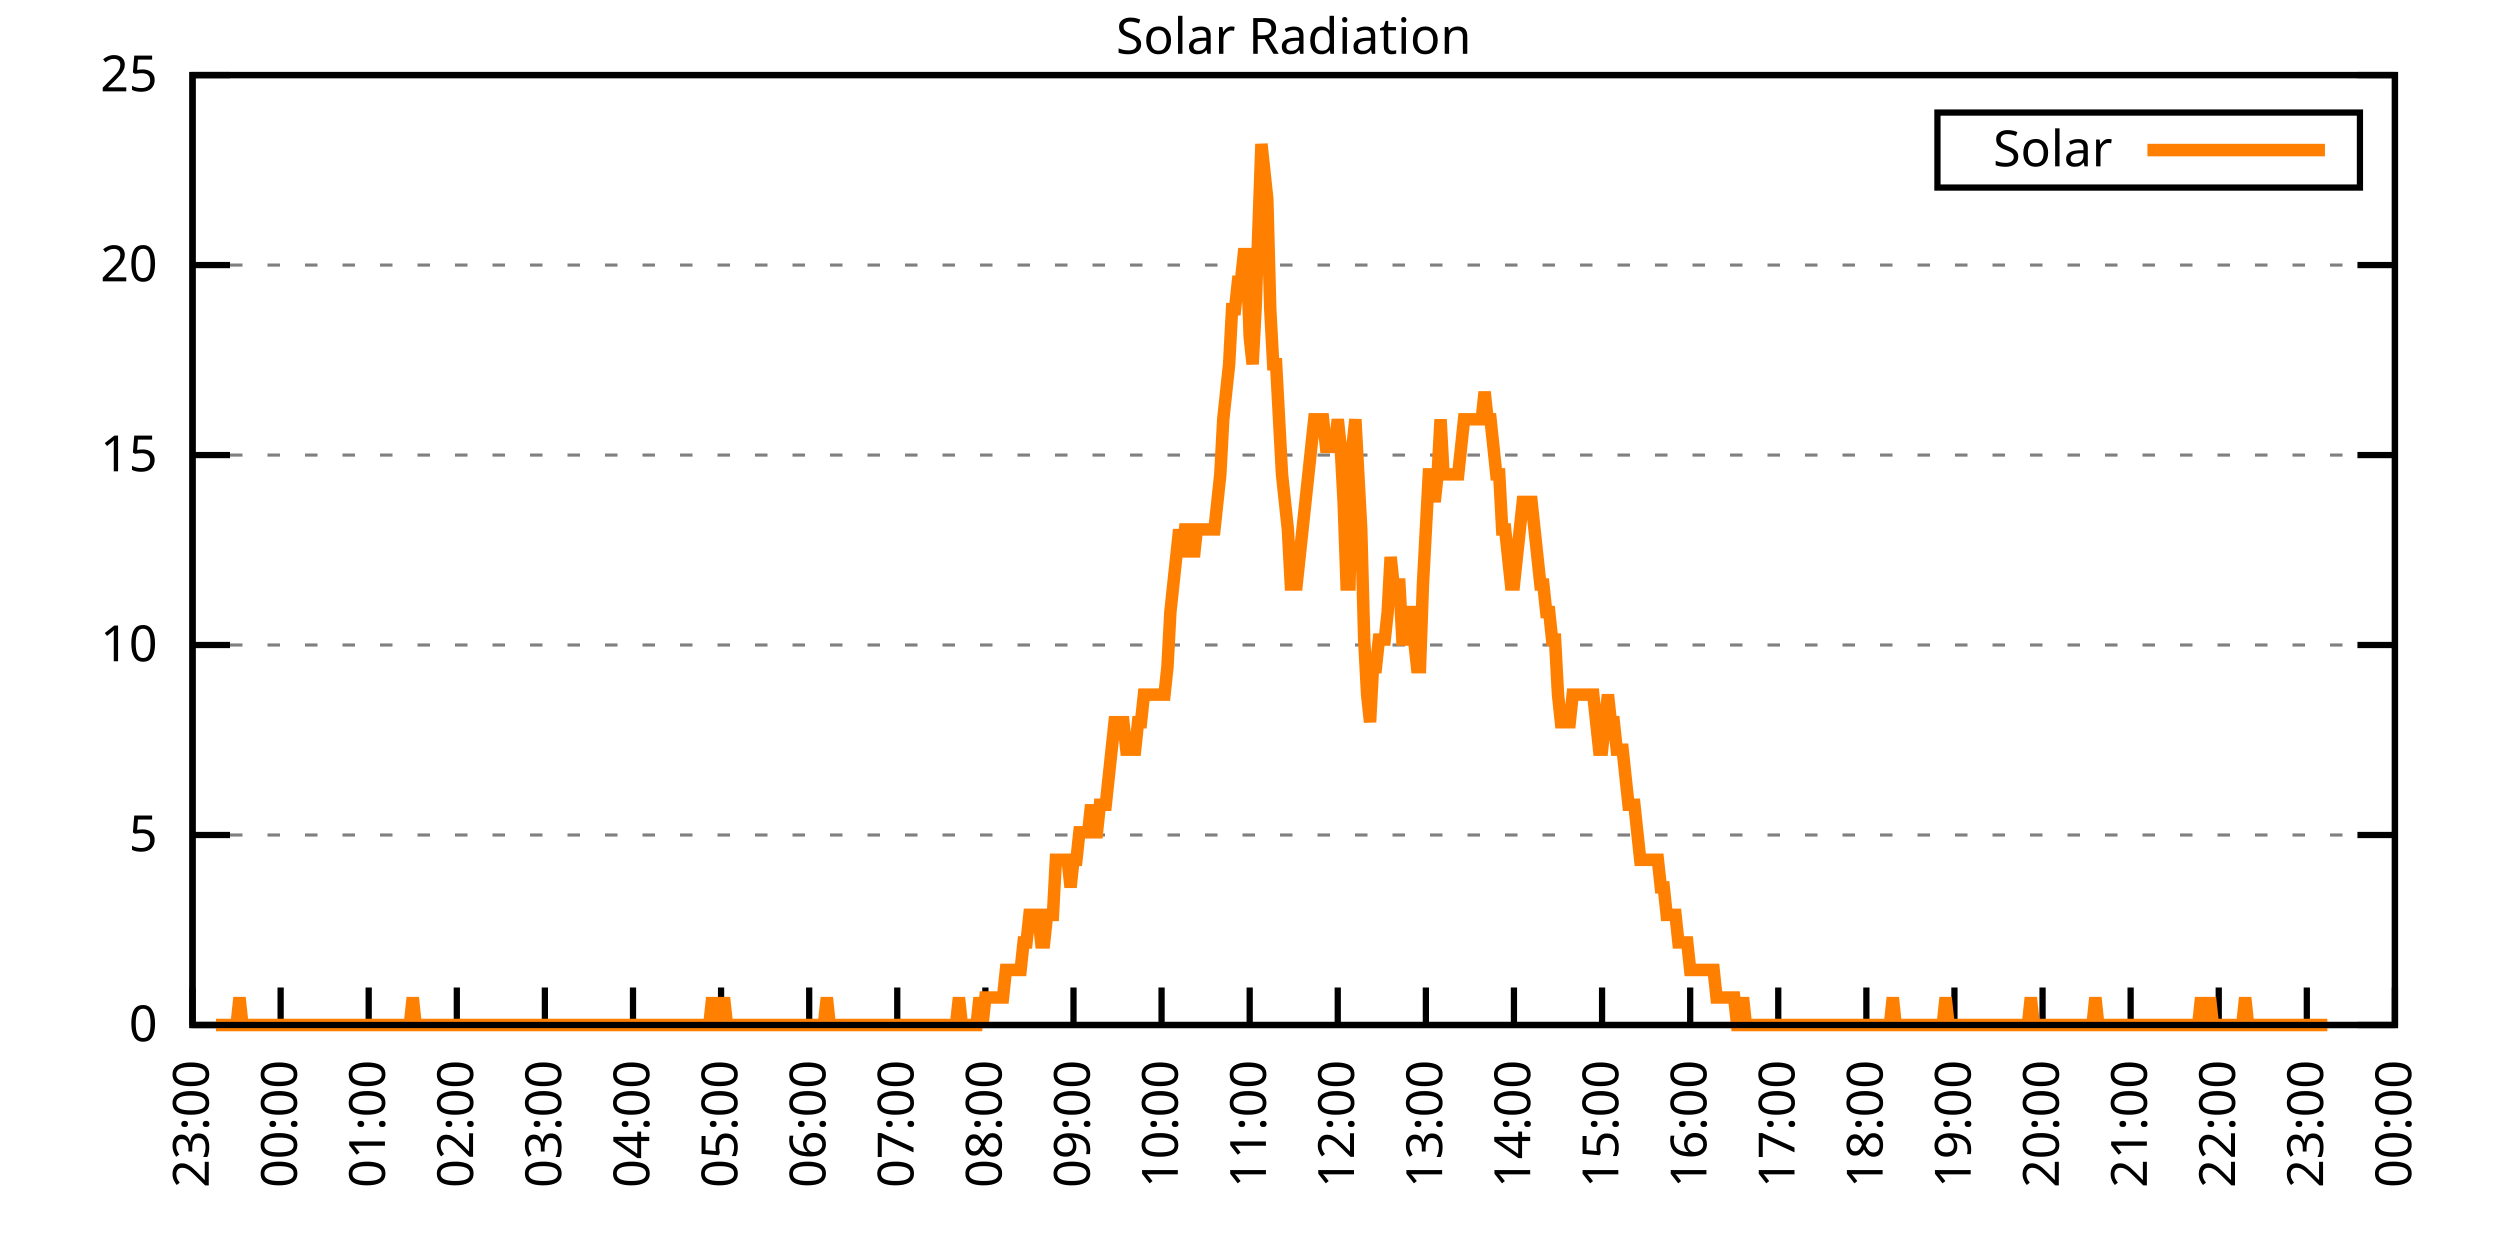
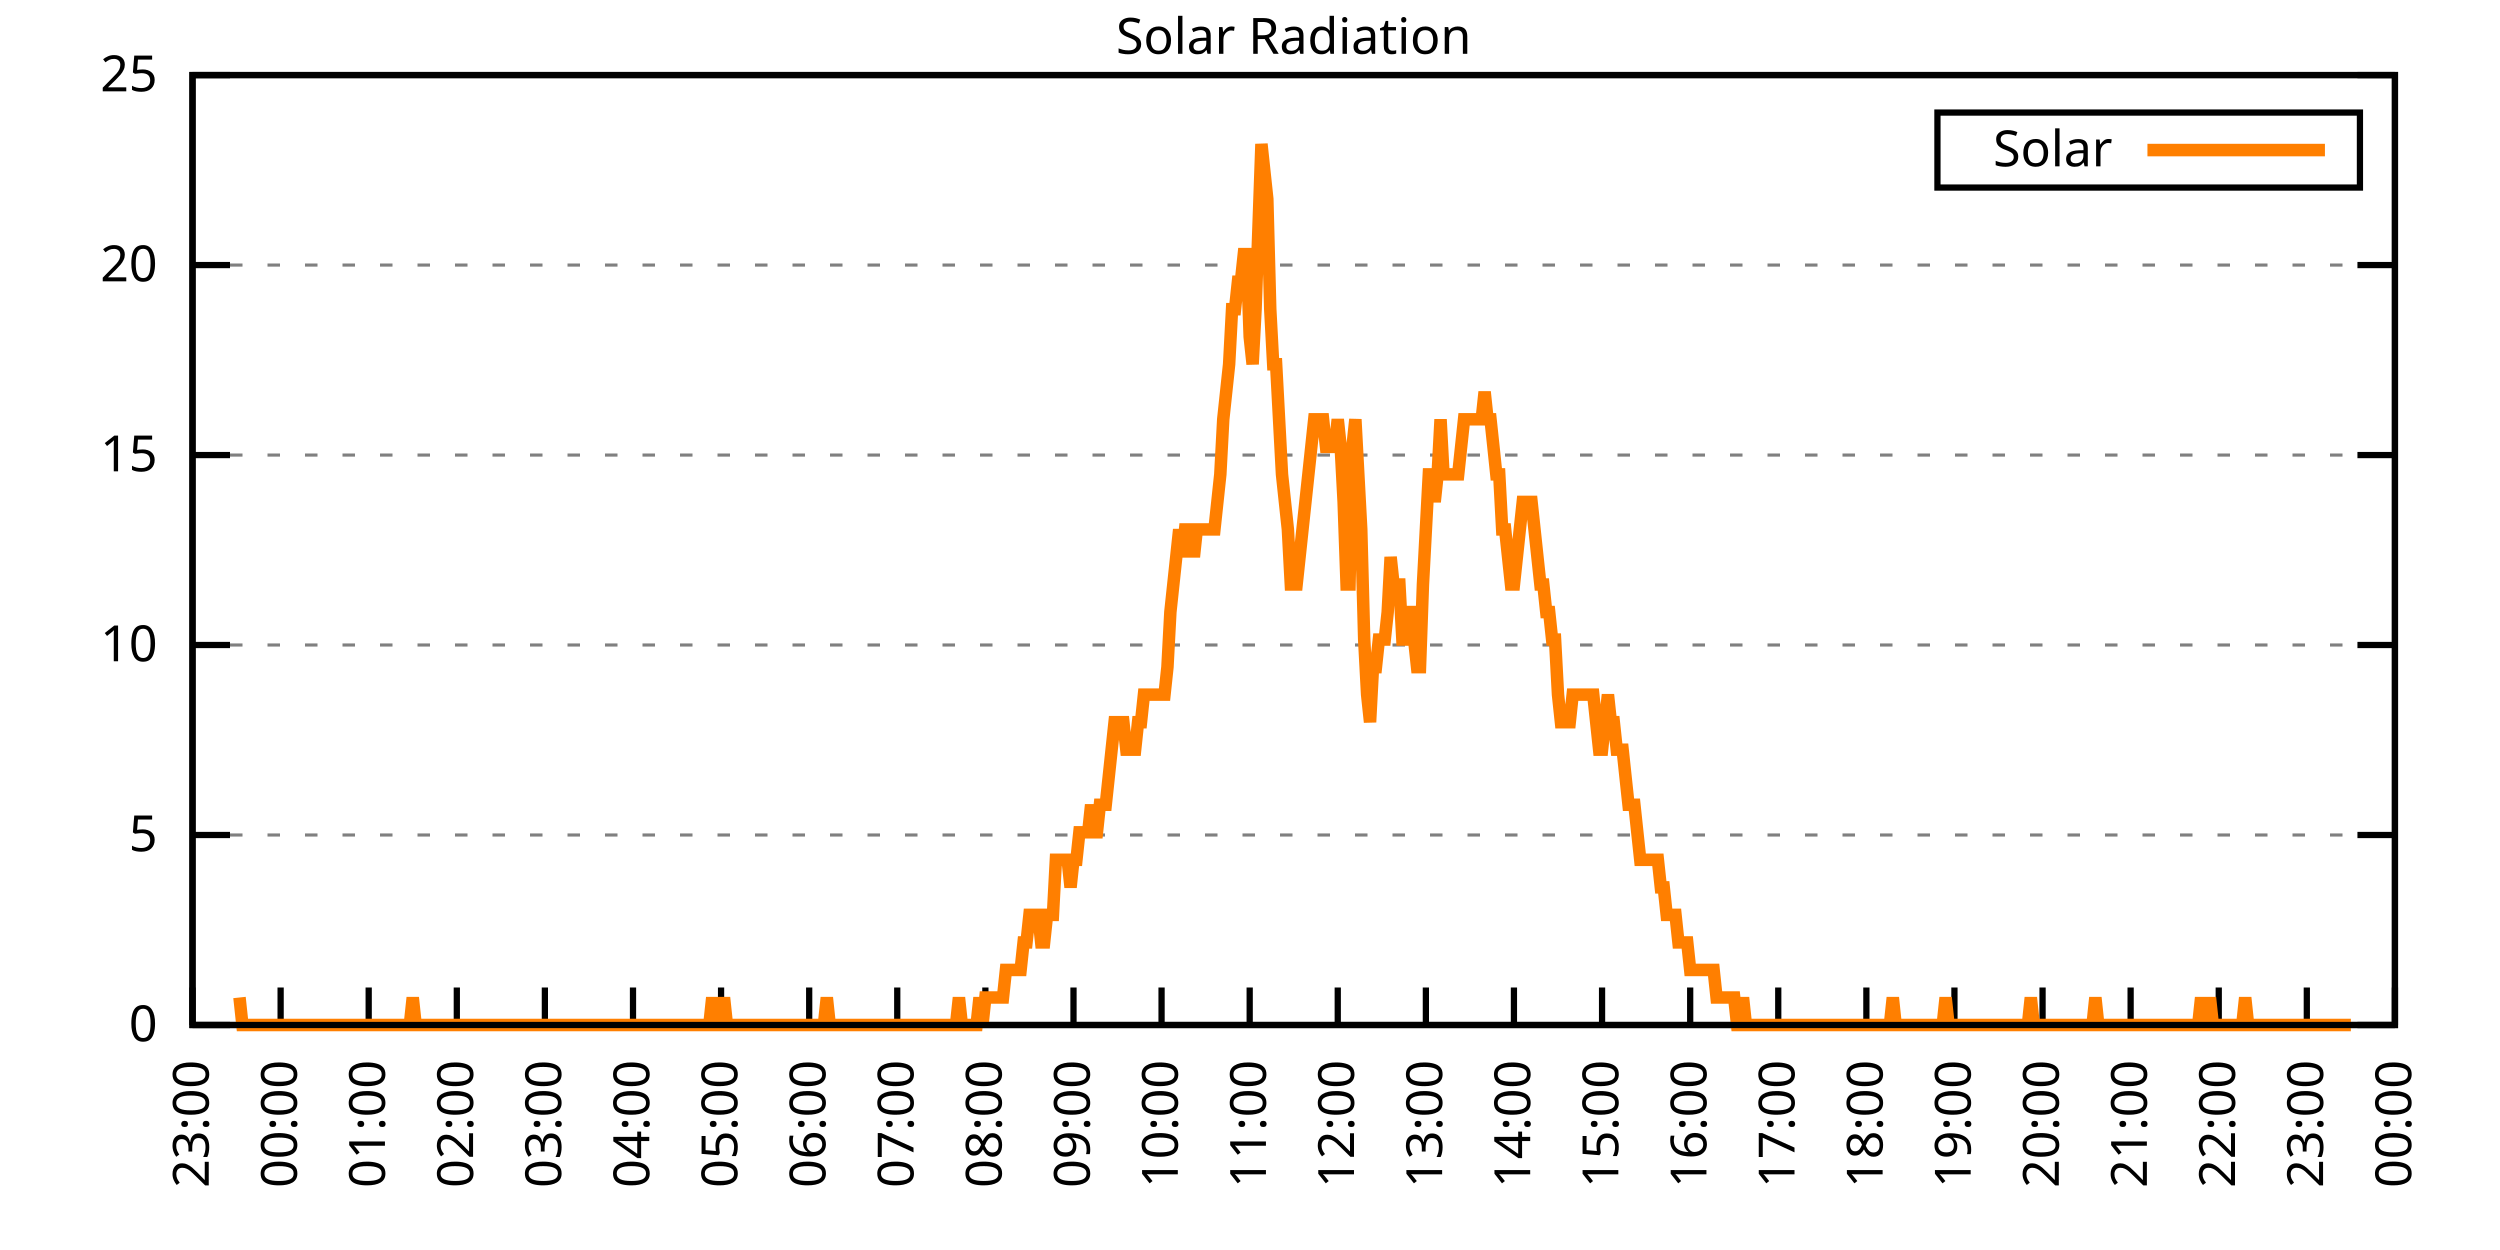
<svg xmlns="http://www.w3.org/2000/svg" xmlns:xlink="http://www.w3.org/1999/xlink" width="400" height="200" viewBox="0 0 400 200">
  <g id="gnuplot_canvas">
    <rect x="0" y="0" width="400" height="200" fill="none" />
    <defs>
      <circle id="gpDot" r="0.5" stroke-width="0.5" stroke="currentColor" />
      <path id="gpPt0" stroke-width="0.333" stroke="currentColor" d="M-1,0 h2 M0,-1 v2" />
      <path id="gpPt1" stroke-width="0.333" stroke="currentColor" d="M-1,-1 L1,1 M1,-1 L-1,1" />
      <path id="gpPt2" stroke-width="0.333" stroke="currentColor" d="M-1,0 L1,0 M0,-1 L0,1 M-1,-1 L1,1 M-1,1 L1,-1" />
      <rect id="gpPt3" stroke-width="0.333" stroke="currentColor" x="-1" y="-1" width="2" height="2" />
      <rect id="gpPt4" stroke-width="0.333" stroke="currentColor" fill="currentColor" x="-1" y="-1" width="2" height="2" />
      <circle id="gpPt5" stroke-width="0.333" stroke="currentColor" cx="0" cy="0" r="1" />
      <use xlink:href="#gpPt5" id="gpPt6" fill="currentColor" stroke="none" />
      <path id="gpPt7" stroke-width="0.333" stroke="currentColor" d="M0,-1.33 L-1.33,0.67 L1.33,0.67 z" />
      <use xlink:href="#gpPt7" id="gpPt8" fill="currentColor" stroke="none" />
      <use xlink:href="#gpPt7" id="gpPt9" stroke="currentColor" transform="rotate(180)" />
      <use xlink:href="#gpPt9" id="gpPt10" fill="currentColor" stroke="none" />
      <use xlink:href="#gpPt3" id="gpPt11" stroke="currentColor" transform="rotate(45)" />
      <use xlink:href="#gpPt11" id="gpPt12" fill="currentColor" stroke="none" />
      <path id="gpPt13" stroke-width="0.333" stroke="currentColor" d="M0,1.330 L1.265,0.411 L0.782,-1.067 L-0.782,-1.076 L-1.265,0.411 z" />
      <use xlink:href="#gpPt13" id="gpPt14" fill="currentColor" stroke="none" />
      <filter id="textbox" filterUnits="objectBoundingBox" x="0" y="0" height="1" width="1">
        <feFlood flood-color="white" flood-opacity="1" result="bgnd" />
        <feComposite in="SourceGraphic" in2="bgnd" operator="atop" />
      </filter>
      <filter id="greybox" filterUnits="objectBoundingBox" x="0" y="0" height="1" width="1">
        <feFlood flood-color="lightgrey" flood-opacity="1" result="grey" />
        <feComposite in="SourceGraphic" in2="grey" operator="atop" />
      </filter>
    </defs>
    <g fill="none" color="white" stroke="currentColor" stroke-width="1.00" stroke-linecap="butt" stroke-linejoin="miter">
</g>
    <g fill="none" color="black" stroke="currentColor" stroke-width="1.00" stroke-linecap="butt" stroke-linejoin="miter">
      <g stroke="none" shape-rendering="crispEdges">
        <polygon fill="rgb(255, 255, 255)" points="30.80,164.00 383.18,164.00 383.18,12.02 30.80,12.02 " />
      </g>
    </g>
    <g fill="none" color="black" stroke="currentColor" stroke-width="1.00" stroke-linecap="butt" stroke-linejoin="miter">
</g>
    <g fill="none" color="black" stroke="black" stroke-width="0.50" stroke-linecap="butt" stroke-linejoin="miter">
</g>
    <g fill="none" color="gray" stroke="currentColor" stroke-width="0.50" stroke-linecap="butt" stroke-linejoin="miter">
      <path stroke="gray" stroke-dasharray="2,4" class="gridline" d="M30.80,164.00 L383.19,164.00  " />
    </g>
    <g fill="none" color="gray" stroke="gray" stroke-width="1.00" stroke-linecap="butt" stroke-linejoin="miter">
</g>
    <g fill="none" color="black" stroke="currentColor" stroke-width="1.00" stroke-linecap="butt" stroke-linejoin="miter">
      <path stroke="black" d="M30.80,164.00 L36.80,164.00 M383.19,164.00 L377.19,164.00  " />
      <g transform="translate(25.20,166.60)" stroke="none" fill="black" font-family="Sans" font-size="8.00" text-anchor="end">
        <text>
          <tspan font-family="Sans"> 0</tspan>
        </text>
      </g>
    </g>
    <g fill="none" color="black" stroke="currentColor" stroke-width="1.00" stroke-linecap="butt" stroke-linejoin="miter">
</g>
    <g fill="none" color="black" stroke="black" stroke-width="0.50" stroke-linecap="butt" stroke-linejoin="miter">
</g>
    <g fill="none" color="gray" stroke="currentColor" stroke-width="0.50" stroke-linecap="butt" stroke-linejoin="miter">
      <path stroke="gray" stroke-dasharray="2,4" class="gridline" d="M30.80,133.60 L383.19,133.60  " />
    </g>
    <g fill="none" color="gray" stroke="gray" stroke-width="1.00" stroke-linecap="butt" stroke-linejoin="miter">
</g>
    <g fill="none" color="black" stroke="currentColor" stroke-width="1.00" stroke-linecap="butt" stroke-linejoin="miter">
      <path stroke="black" d="M30.80,133.60 L36.80,133.60 M383.19,133.60 L377.19,133.60  " />
      <g transform="translate(25.20,136.20)" stroke="none" fill="black" font-family="Sans" font-size="8.00" text-anchor="end">
        <text>
          <tspan font-family="Sans"> 5</tspan>
        </text>
      </g>
    </g>
    <g fill="none" color="black" stroke="currentColor" stroke-width="1.00" stroke-linecap="butt" stroke-linejoin="miter">
</g>
    <g fill="none" color="black" stroke="black" stroke-width="0.50" stroke-linecap="butt" stroke-linejoin="miter">
</g>
    <g fill="none" color="gray" stroke="currentColor" stroke-width="0.50" stroke-linecap="butt" stroke-linejoin="miter">
      <path stroke="gray" stroke-dasharray="2,4" class="gridline" d="M30.80,103.20 L383.19,103.20  " />
    </g>
    <g fill="none" color="gray" stroke="gray" stroke-width="1.00" stroke-linecap="butt" stroke-linejoin="miter">
</g>
    <g fill="none" color="black" stroke="currentColor" stroke-width="1.00" stroke-linecap="butt" stroke-linejoin="miter">
      <path stroke="black" d="M30.80,103.20 L36.80,103.20 M383.19,103.20 L377.19,103.20  " />
      <g transform="translate(25.20,105.80)" stroke="none" fill="black" font-family="Sans" font-size="8.00" text-anchor="end">
        <text>
          <tspan font-family="Sans"> 10</tspan>
        </text>
      </g>
    </g>
    <g fill="none" color="black" stroke="currentColor" stroke-width="1.00" stroke-linecap="butt" stroke-linejoin="miter">
</g>
    <g fill="none" color="black" stroke="black" stroke-width="0.50" stroke-linecap="butt" stroke-linejoin="miter">
</g>
    <g fill="none" color="gray" stroke="currentColor" stroke-width="0.50" stroke-linecap="butt" stroke-linejoin="miter">
      <path stroke="gray" stroke-dasharray="2,4" class="gridline" d="M30.80,72.81 L383.19,72.81  " />
    </g>
    <g fill="none" color="gray" stroke="gray" stroke-width="1.00" stroke-linecap="butt" stroke-linejoin="miter">
</g>
    <g fill="none" color="black" stroke="currentColor" stroke-width="1.00" stroke-linecap="butt" stroke-linejoin="miter">
      <path stroke="black" d="M30.80,72.81 L36.80,72.81 M383.19,72.81 L377.19,72.81  " />
      <g transform="translate(25.20,75.41)" stroke="none" fill="black" font-family="Sans" font-size="8.00" text-anchor="end">
        <text>
          <tspan font-family="Sans"> 15</tspan>
        </text>
      </g>
    </g>
    <g fill="none" color="black" stroke="currentColor" stroke-width="1.00" stroke-linecap="butt" stroke-linejoin="miter">
</g>
    <g fill="none" color="black" stroke="black" stroke-width="0.50" stroke-linecap="butt" stroke-linejoin="miter">
</g>
    <g fill="none" color="gray" stroke="currentColor" stroke-width="0.50" stroke-linecap="butt" stroke-linejoin="miter">
      <path stroke="gray" stroke-dasharray="2,4" class="gridline" d="M30.80,42.41 L383.19,42.41  " />
    </g>
    <g fill="none" color="gray" stroke="gray" stroke-width="1.00" stroke-linecap="butt" stroke-linejoin="miter">
</g>
    <g fill="none" color="black" stroke="currentColor" stroke-width="1.00" stroke-linecap="butt" stroke-linejoin="miter">
      <path stroke="black" d="M30.80,42.41 L36.80,42.41 M383.19,42.41 L377.19,42.41  " />
      <g transform="translate(25.20,45.01)" stroke="none" fill="black" font-family="Sans" font-size="8.00" text-anchor="end">
        <text>
          <tspan font-family="Sans"> 20</tspan>
        </text>
      </g>
    </g>
    <g fill="none" color="black" stroke="currentColor" stroke-width="1.00" stroke-linecap="butt" stroke-linejoin="miter">
</g>
    <g fill="none" color="black" stroke="black" stroke-width="0.50" stroke-linecap="butt" stroke-linejoin="miter">
</g>
    <g fill="none" color="gray" stroke="currentColor" stroke-width="0.50" stroke-linecap="butt" stroke-linejoin="miter">
      <path stroke="gray" stroke-dasharray="2,4" class="gridline" d="M30.80,12.01 L383.19,12.01  " />
    </g>
    <g fill="none" color="gray" stroke="gray" stroke-width="1.00" stroke-linecap="butt" stroke-linejoin="miter">
</g>
    <g fill="none" color="black" stroke="currentColor" stroke-width="1.00" stroke-linecap="butt" stroke-linejoin="miter">
      <path stroke="black" d="M30.80,12.01 L36.80,12.01 M383.19,12.01 L377.19,12.01  " />
      <g transform="translate(25.20,14.61)" stroke="none" fill="black" font-family="Sans" font-size="8.00" text-anchor="end">
        <text>
          <tspan font-family="Sans"> 25</tspan>
        </text>
      </g>
    </g>
    <g fill="none" color="black" stroke="currentColor" stroke-width="1.00" stroke-linecap="butt" stroke-linejoin="miter">
      <path stroke="black" d="M30.80,164.00 L30.80,158.00  " />
      <g transform="translate(33.40,169.60) rotate(270.00)" stroke="none" fill="black" font-family="Sans" font-size="8.00" text-anchor="end">
        <text>
          <tspan font-family="Sans">23:00</tspan>
        </text>
      </g>
    </g>
    <g fill="none" color="black" stroke="currentColor" stroke-width="1.00" stroke-linecap="butt" stroke-linejoin="miter">
      <path stroke="black" d="M44.90,164.00 L44.90,158.00  " />
      <g transform="translate(47.50,169.60) rotate(270.00)" stroke="none" fill="black" font-family="Sans" font-size="8.00" text-anchor="end">
        <text>
          <tspan font-family="Sans">00:00</tspan>
        </text>
      </g>
    </g>
    <g fill="none" color="black" stroke="currentColor" stroke-width="1.00" stroke-linecap="butt" stroke-linejoin="miter">
      <path stroke="black" d="M58.99,164.00 L58.99,158.00  " />
      <g transform="translate(61.59,169.60) rotate(270.00)" stroke="none" fill="black" font-family="Sans" font-size="8.00" text-anchor="end">
        <text>
          <tspan font-family="Sans">01:00</tspan>
        </text>
      </g>
    </g>
    <g fill="none" color="black" stroke="currentColor" stroke-width="1.00" stroke-linecap="butt" stroke-linejoin="miter">
      <path stroke="black" d="M73.09,164.00 L73.09,158.00  " />
      <g transform="translate(75.69,169.60) rotate(270.00)" stroke="none" fill="black" font-family="Sans" font-size="8.00" text-anchor="end">
        <text>
          <tspan font-family="Sans">02:00</tspan>
        </text>
      </g>
    </g>
    <g fill="none" color="black" stroke="currentColor" stroke-width="1.00" stroke-linecap="butt" stroke-linejoin="miter">
      <path stroke="black" d="M87.18,164.00 L87.18,158.00  " />
      <g transform="translate(89.78,169.60) rotate(270.00)" stroke="none" fill="black" font-family="Sans" font-size="8.00" text-anchor="end">
        <text>
          <tspan font-family="Sans">03:00</tspan>
        </text>
      </g>
    </g>
    <g fill="none" color="black" stroke="currentColor" stroke-width="1.00" stroke-linecap="butt" stroke-linejoin="miter">
      <path stroke="black" d="M101.28,164.00 L101.28,158.00  " />
      <g transform="translate(103.88,169.60) rotate(270.00)" stroke="none" fill="black" font-family="Sans" font-size="8.00" text-anchor="end">
        <text>
          <tspan font-family="Sans">04:00</tspan>
        </text>
      </g>
    </g>
    <g fill="none" color="black" stroke="currentColor" stroke-width="1.00" stroke-linecap="butt" stroke-linejoin="miter">
      <path stroke="black" d="M115.37,164.00 L115.37,158.00  " />
      <g transform="translate(117.97,169.60) rotate(270.00)" stroke="none" fill="black" font-family="Sans" font-size="8.00" text-anchor="end">
        <text>
          <tspan font-family="Sans">05:00</tspan>
        </text>
      </g>
    </g>
    <g fill="none" color="black" stroke="currentColor" stroke-width="1.00" stroke-linecap="butt" stroke-linejoin="miter">
      <path stroke="black" d="M129.47,164.00 L129.47,158.00  " />
      <g transform="translate(132.07,169.60) rotate(270.00)" stroke="none" fill="black" font-family="Sans" font-size="8.00" text-anchor="end">
        <text>
          <tspan font-family="Sans">06:00</tspan>
        </text>
      </g>
    </g>
    <g fill="none" color="black" stroke="currentColor" stroke-width="1.00" stroke-linecap="butt" stroke-linejoin="miter">
      <path stroke="black" d="M143.56,164.00 L143.56,158.00  " />
      <g transform="translate(146.16,169.60) rotate(270.00)" stroke="none" fill="black" font-family="Sans" font-size="8.00" text-anchor="end">
        <text>
          <tspan font-family="Sans">07:00</tspan>
        </text>
      </g>
    </g>
    <g fill="none" color="black" stroke="currentColor" stroke-width="1.00" stroke-linecap="butt" stroke-linejoin="miter">
      <path stroke="black" d="M157.66,164.00 L157.66,158.00  " />
      <g transform="translate(160.26,169.60) rotate(270.00)" stroke="none" fill="black" font-family="Sans" font-size="8.00" text-anchor="end">
        <text>
          <tspan font-family="Sans">08:00</tspan>
        </text>
      </g>
    </g>
    <g fill="none" color="black" stroke="currentColor" stroke-width="1.00" stroke-linecap="butt" stroke-linejoin="miter">
      <path stroke="black" d="M171.76,164.00 L171.76,158.00  " />
      <g transform="translate(174.36,169.60) rotate(270.00)" stroke="none" fill="black" font-family="Sans" font-size="8.00" text-anchor="end">
        <text>
          <tspan font-family="Sans">09:00</tspan>
        </text>
      </g>
    </g>
    <g fill="none" color="black" stroke="currentColor" stroke-width="1.00" stroke-linecap="butt" stroke-linejoin="miter">
      <path stroke="black" d="M185.85,164.00 L185.85,158.00  " />
      <g transform="translate(188.45,169.60) rotate(270.00)" stroke="none" fill="black" font-family="Sans" font-size="8.00" text-anchor="end">
        <text>
          <tspan font-family="Sans">10:00</tspan>
        </text>
      </g>
    </g>
    <g fill="none" color="black" stroke="currentColor" stroke-width="1.00" stroke-linecap="butt" stroke-linejoin="miter">
      <path stroke="black" d="M199.95,164.00 L199.95,158.00  " />
      <g transform="translate(202.55,169.60) rotate(270.00)" stroke="none" fill="black" font-family="Sans" font-size="8.00" text-anchor="end">
        <text>
          <tspan font-family="Sans">11:00</tspan>
        </text>
      </g>
    </g>
    <g fill="none" color="black" stroke="currentColor" stroke-width="1.00" stroke-linecap="butt" stroke-linejoin="miter">
      <path stroke="black" d="M214.04,164.00 L214.04,158.00  " />
      <g transform="translate(216.64,169.60) rotate(270.00)" stroke="none" fill="black" font-family="Sans" font-size="8.00" text-anchor="end">
        <text>
          <tspan font-family="Sans">12:00</tspan>
        </text>
      </g>
    </g>
    <g fill="none" color="black" stroke="currentColor" stroke-width="1.00" stroke-linecap="butt" stroke-linejoin="miter">
      <path stroke="black" d="M228.14,164.00 L228.14,158.00  " />
      <g transform="translate(230.74,169.60) rotate(270.00)" stroke="none" fill="black" font-family="Sans" font-size="8.00" text-anchor="end">
        <text>
          <tspan font-family="Sans">13:00</tspan>
        </text>
      </g>
    </g>
    <g fill="none" color="black" stroke="currentColor" stroke-width="1.00" stroke-linecap="butt" stroke-linejoin="miter">
      <path stroke="black" d="M242.23,164.00 L242.23,158.00  " />
      <g transform="translate(244.83,169.60) rotate(270.00)" stroke="none" fill="black" font-family="Sans" font-size="8.00" text-anchor="end">
        <text>
          <tspan font-family="Sans">14:00</tspan>
        </text>
      </g>
    </g>
    <g fill="none" color="black" stroke="currentColor" stroke-width="1.00" stroke-linecap="butt" stroke-linejoin="miter">
      <path stroke="black" d="M256.33,164.00 L256.33,158.00  " />
      <g transform="translate(258.93,169.60) rotate(270.00)" stroke="none" fill="black" font-family="Sans" font-size="8.00" text-anchor="end">
        <text>
          <tspan font-family="Sans">15:00</tspan>
        </text>
      </g>
    </g>
    <g fill="none" color="black" stroke="currentColor" stroke-width="1.00" stroke-linecap="butt" stroke-linejoin="miter">
      <path stroke="black" d="M270.43,164.00 L270.43,158.00  " />
      <g transform="translate(273.03,169.60) rotate(270.00)" stroke="none" fill="black" font-family="Sans" font-size="8.00" text-anchor="end">
        <text>
          <tspan font-family="Sans">16:00</tspan>
        </text>
      </g>
    </g>
    <g fill="none" color="black" stroke="currentColor" stroke-width="1.00" stroke-linecap="butt" stroke-linejoin="miter">
      <path stroke="black" d="M284.52,164.00 L284.52,158.00  " />
      <g transform="translate(287.12,169.60) rotate(270.00)" stroke="none" fill="black" font-family="Sans" font-size="8.00" text-anchor="end">
        <text>
          <tspan font-family="Sans">17:00</tspan>
        </text>
      </g>
    </g>
    <g fill="none" color="black" stroke="currentColor" stroke-width="1.00" stroke-linecap="butt" stroke-linejoin="miter">
      <path stroke="black" d="M298.62,164.00 L298.62,158.00  " />
      <g transform="translate(301.22,169.60) rotate(270.00)" stroke="none" fill="black" font-family="Sans" font-size="8.00" text-anchor="end">
        <text>
          <tspan font-family="Sans">18:00</tspan>
        </text>
      </g>
    </g>
    <g fill="none" color="black" stroke="currentColor" stroke-width="1.00" stroke-linecap="butt" stroke-linejoin="miter">
      <path stroke="black" d="M312.71,164.00 L312.71,158.00  " />
      <g transform="translate(315.31,169.60) rotate(270.00)" stroke="none" fill="black" font-family="Sans" font-size="8.00" text-anchor="end">
        <text>
          <tspan font-family="Sans">19:00</tspan>
        </text>
      </g>
    </g>
    <g fill="none" color="black" stroke="currentColor" stroke-width="1.00" stroke-linecap="butt" stroke-linejoin="miter">
      <path stroke="black" d="M326.81,164.00 L326.81,158.00  " />
      <g transform="translate(329.41,169.60) rotate(270.00)" stroke="none" fill="black" font-family="Sans" font-size="8.00" text-anchor="end">
        <text>
          <tspan font-family="Sans">20:00</tspan>
        </text>
      </g>
    </g>
    <g fill="none" color="black" stroke="currentColor" stroke-width="1.00" stroke-linecap="butt" stroke-linejoin="miter">
      <path stroke="black" d="M340.90,164.00 L340.90,158.00  " />
      <g transform="translate(343.50,169.60) rotate(270.00)" stroke="none" fill="black" font-family="Sans" font-size="8.00" text-anchor="end">
        <text>
          <tspan font-family="Sans">21:00</tspan>
        </text>
      </g>
    </g>
    <g fill="none" color="black" stroke="currentColor" stroke-width="1.00" stroke-linecap="butt" stroke-linejoin="miter">
      <path stroke="black" d="M355.00,164.00 L355.00,158.00  " />
      <g transform="translate(357.60,169.60) rotate(270.00)" stroke="none" fill="black" font-family="Sans" font-size="8.00" text-anchor="end">
        <text>
          <tspan font-family="Sans">22:00</tspan>
        </text>
      </g>
    </g>
    <g fill="none" color="black" stroke="currentColor" stroke-width="1.00" stroke-linecap="butt" stroke-linejoin="miter">
      <path stroke="black" d="M369.09,164.00 L369.09,158.00  " />
      <g transform="translate(371.69,169.60) rotate(270.00)" stroke="none" fill="black" font-family="Sans" font-size="8.00" text-anchor="end">
        <text>
          <tspan font-family="Sans">23:00</tspan>
        </text>
      </g>
    </g>
    <g fill="none" color="black" stroke="currentColor" stroke-width="1.00" stroke-linecap="butt" stroke-linejoin="miter">
      <path stroke="black" d="M383.19,164.00 L383.19,158.00  " />
      <g transform="translate(385.79,169.60) rotate(270.00)" stroke="none" fill="black" font-family="Sans" font-size="8.00" text-anchor="end">
        <text>
          <tspan font-family="Sans">00:00</tspan>
        </text>
      </g>
    </g>
    <g fill="none" color="black" stroke="currentColor" stroke-width="1.00" stroke-linecap="butt" stroke-linejoin="miter">
</g>
    <g fill="none" color="black" stroke="currentColor" stroke-width="1.00" stroke-linecap="butt" stroke-linejoin="miter">
      <path stroke="black" d="M30.80,12.01 L30.80,164.00 L383.19,164.00 L383.19,12.01 L30.80,12.01 Z  " />
    </g>
    <g fill="none" color="black" stroke="currentColor" stroke-width="1.00" stroke-linecap="butt" stroke-linejoin="miter">
</g>
    <g fill="none" color="black" stroke="currentColor" stroke-width="1.00" stroke-linecap="butt" stroke-linejoin="miter">
      <path stroke="black" d="M309.99,30.01 L309.99,18.01 L377.59,18.01 L377.59,30.01 L309.99,30.01 Z  " />
    </g>
    <g id="Solar_Radiation_plot_1">
      <g fill="none" color="white" stroke="black" stroke-width="2.00" stroke-linecap="butt" stroke-linejoin="miter">
</g>
      <g fill="none" color="black" stroke="currentColor" stroke-width="2.00" stroke-linecap="butt" stroke-linejoin="miter">
        <g transform="translate(337.99,26.61)" stroke="none" fill="black" font-family="Sans" font-size="8.00" text-anchor="end">
          <text>
            <tspan font-family="Sans">Solar</tspan>
          </text>
        </g>
      </g>
      <g fill="none" color="black" stroke="currentColor" stroke-width="2.00" stroke-linecap="butt" stroke-linejoin="miter">
-         <path stroke="rgb(255, 127,   0)" d="M343.59,24.01 L371.99,24.01 M34.56,164.00 L35.03,164.00 L35.50,164.00 L35.97,164.00 L36.44,164.00 L36.91,164.00   L37.38,164.00 L37.85,164.00 L38.32,159.60 L38.79,164.00 L39.26,164.00 L39.73,164.00 L40.20,164.00 L40.67,164.00   L41.14,164.00 L41.61,164.00 L42.08,164.00 L42.55,164.00 L43.02,164.00 L43.49,164.00 L43.96,164.00 L44.43,164.00   L44.90,164.00 L45.37,164.00 L45.84,164.00 L46.31,164.00 L46.78,164.00 L47.24,164.00 L47.71,164.00 L48.18,164.00   L48.65,164.00 L49.12,164.00 L49.59,164.00 L50.06,164.00 L50.53,164.00 L51.00,164.00 L51.47,164.00 L51.94,164.00   L52.41,164.00 L52.88,164.00 L53.35,164.00 L53.82,164.00 L54.29,164.00 L54.76,164.00 L55.23,164.00 L55.70,164.00   L56.17,164.00 L56.64,164.00 L57.11,164.00 L57.58,164.00 L58.05,164.00 L58.52,164.00 L58.99,164.00 L59.46,164.00   L59.93,164.00 L60.40,164.00 L60.87,164.00 L61.34,164.00 L61.81,164.00 L62.28,164.00 L62.75,164.00 L63.22,164.00   L63.69,164.00 L64.16,164.00 L64.63,164.00 L65.10,164.00 L65.57,164.00 L66.04,159.60 L66.51,164.00 L66.98,164.00   L67.45,164.00 L67.92,164.00 L68.39,164.00 L68.86,164.00 L69.33,164.00 L69.80,164.00 L70.27,164.00 L70.74,164.00   L71.21,164.00 L71.68,164.00 L72.15,164.00 L72.62,164.00 L73.09,164.00 L73.56,164.00 L74.03,164.00 L74.50,164.00   L74.97,164.00 L75.44,164.00 L75.91,164.00 L76.38,164.00 L76.85,164.00 L77.32,164.00 L77.79,164.00 L78.26,164.00   L78.73,164.00 L79.19,164.00 L79.66,164.00 L80.13,164.00 L80.60,164.00 L81.07,164.00 L81.54,164.00 L82.01,164.00   L82.48,164.00 L82.95,164.00 L83.42,164.00 L83.89,164.00 L84.36,164.00 L84.83,164.00 L85.30,164.00 L85.77,164.00   L86.24,164.00 L86.71,164.00 L87.18,164.00 L87.65,164.00 L88.12,164.00 L88.59,164.00 L89.06,164.00 L89.53,164.00   L90.00,164.00 L90.47,164.00 L90.94,164.00 L91.41,164.00 L91.88,164.00 L92.35,164.00 L92.82,164.00 L93.29,164.00   L93.76,164.00 L94.23,164.00 L94.70,164.00 L95.17,164.00 L95.64,164.00 L96.11,164.00 L96.58,164.00 L97.05,164.00   L97.52,164.00 L97.99,164.00 L98.46,164.00 L98.93,164.00 L99.40,164.00 L99.87,164.00 L100.34,164.00 L100.81,164.00   L101.28,164.00 L101.75,164.00 L102.22,164.00 L102.69,164.00 L103.16,164.00 L103.63,164.00 L104.10,164.00 L104.57,164.00   L105.04,164.00 L105.51,164.00 L105.98,164.00 L106.45,164.00 L106.92,164.00 L107.39,164.00 L107.86,164.00 L108.33,164.00   L108.80,164.00 L109.27,164.00 L109.74,164.00 L110.21,164.00 L110.68,164.00 L111.14,164.00 L111.61,164.00 L112.08,164.00   L112.55,164.00 L113.02,164.00 L113.49,164.00 L113.96,159.60 L114.43,164.00 L114.90,164.00 L115.37,164.00 L115.84,159.60   L116.31,164.00 L116.78,164.00 L117.25,164.00 L117.72,164.00 L118.19,164.00 L118.66,164.00 L119.13,164.00 L119.60,164.00   L120.07,164.00 L120.54,164.00 L121.01,164.00 L121.48,164.00 L121.95,164.00 L122.42,164.00 L122.89,164.00 L123.36,164.00   L123.83,164.00 L124.30,164.00 L124.77,164.00 L125.24,164.00 L125.71,164.00 L126.18,164.00 L126.65,164.00 L127.12,164.00   L127.59,164.00 L128.06,164.00 L128.53,164.00 L129.00,164.00 L129.47,164.00 L129.94,164.00 L130.41,164.00 L130.88,164.00   L131.35,164.00 L131.82,164.00 L132.29,159.60 L132.76,164.00 L133.23,164.00 L133.70,164.00 L134.17,164.00 L134.64,164.00   L135.11,164.00 L135.58,164.00 L136.05,164.00 L136.52,164.00 L136.99,164.00 L137.46,164.00 L137.93,164.00 L138.40,164.00   L138.87,164.00 L139.34,164.00 L139.81,164.00 L140.28,164.00 L140.75,164.00 L141.22,164.00 L141.69,164.00 L142.16,164.00   L142.63,164.00 L143.09,164.00 L143.56,164.00 L144.03,164.00 L144.50,164.00 L144.97,164.00 L145.44,164.00 L145.91,164.00   L146.38,164.00 L146.85,164.00 L147.32,164.00 L147.79,164.00 L148.26,164.00 L148.73,164.00 L149.20,164.00 L149.67,164.00   L150.14,164.00 L150.61,164.00 L151.08,164.00 L151.55,164.00 L152.02,164.00 L152.49,164.00 L152.96,164.00 L153.43,159.60   L153.90,164.00 L154.37,164.00 L154.84,164.00 L155.31,164.00 L155.78,164.00 L156.25,164.00 L156.72,159.60 L157.19,164.00   L157.66,159.60 L158.13,159.60 L158.60,159.60 L159.07,159.60 L159.54,159.60 L160.01,159.60 L160.48,159.60 L160.95,155.19   L161.42,155.19 L161.89,155.19 L162.36,155.19 L162.83,155.19 L163.30,155.19 L163.77,150.79 L164.24,150.79 L164.71,146.38   L165.18,146.38 L165.65,146.38 L166.12,146.38 L166.59,150.79 L167.06,150.79 L167.53,146.38 L168.00,146.38 L168.47,146.38   L168.94,137.57 L169.41,137.57 L169.88,137.57 L170.35,137.57 L170.82,137.57 L171.29,141.98 L171.76,137.57 L172.23,137.57   L172.70,133.17 L173.17,133.17 L173.64,133.17 L174.11,133.17 L174.58,128.76 L175.04,133.17 L175.51,133.17 L175.98,128.76   L176.45,128.76 L176.92,128.76 L177.39,124.36 L177.86,119.95 L178.33,115.55 L178.80,115.55 L179.27,115.55 L179.74,115.55   L180.21,119.95 L180.68,119.95 L181.15,119.95 L181.62,119.95 L182.09,115.55 L182.56,115.55 L183.03,111.14 L183.50,111.14   L183.97,111.14 L184.44,111.14 L184.91,111.14 L185.38,111.14 L185.85,111.14 L186.32,111.14 L186.79,106.74 L187.26,97.93   L187.73,93.52 L188.20,89.12 L188.67,84.71 L189.14,89.12 L189.61,84.71 L190.08,84.71 L190.55,84.71 L191.02,89.12   L191.49,84.71 L191.96,84.71 L192.43,84.71 L192.90,84.71 L193.37,84.71 L193.84,84.71 L194.31,84.71 L194.78,80.31   L195.25,75.90 L195.72,67.09 L196.19,62.69 L196.66,58.28 L197.13,49.47 L197.60,49.47 L198.07,45.07 L198.54,45.07   L199.01,40.66 L199.48,40.66 L199.95,53.88 L200.42,58.28 L200.89,49.47 L201.36,36.26 L201.83,23.04 L202.30,27.45   L202.77,31.85 L203.24,49.47 L203.71,58.28 L204.18,58.28 L204.65,67.09 L205.12,75.90 L205.59,80.31 L206.06,84.71   L206.53,93.52 L207.00,93.52 L207.46,93.52 L207.93,89.12 L208.40,84.71 L208.87,80.31 L209.34,75.90 L209.81,71.50   L210.28,67.09 L210.75,67.09 L211.22,67.09 L211.69,67.09 L212.16,71.50 L212.63,71.50 L213.10,71.50 L213.57,71.50   L214.04,67.09 L214.51,71.50 L214.98,80.31 L215.45,93.52 L215.92,93.52 L216.39,71.50 L216.86,67.09 L217.33,75.90   L217.80,84.71 L218.27,102.33 L218.74,111.14 L219.21,115.55 L219.68,106.74 L220.15,106.74 L220.62,102.33 L221.09,102.33   L221.56,102.33 L222.03,97.93 L222.50,89.12 L222.97,93.52 L223.44,93.52 L223.91,93.52 L224.38,102.33 L224.85,102.33   L225.32,97.93 L225.79,97.93 L226.26,102.33 L226.73,106.74 L227.20,106.74 L227.67,93.52 L228.14,84.71 L228.61,75.90   L229.08,75.90 L229.55,80.31 L230.02,75.90 L230.49,67.09 L230.96,75.90 L231.43,75.90 L231.90,75.90 L232.37,75.90   L232.84,75.90 L233.31,75.90 L233.78,71.50 L234.25,67.09 L234.72,67.09 L235.19,67.09 L235.66,67.09 L236.13,67.09   L236.60,67.09 L237.07,67.09 L237.54,62.69 L238.01,67.09 L238.48,67.09 L238.95,71.50 L239.41,75.90 L239.88,75.90   L240.35,84.71 L240.82,84.71 L241.29,89.12 L241.76,93.52 L242.23,93.52 L242.70,89.12 L243.17,84.71 L243.64,80.31   L244.11,80.31 L244.58,80.31 L245.05,80.31 L245.52,84.71 L245.99,89.12 L246.46,93.52 L246.93,93.52 L247.40,97.93   L247.87,97.93 L248.34,102.33 L248.81,102.33 L249.28,111.14 L249.75,115.55 L250.22,115.55 L250.69,115.55 L251.16,115.55   L251.63,111.14 L252.10,111.14 L252.57,111.14 L253.04,111.14 L253.51,111.14 L253.98,111.14 L254.45,111.14 L254.92,111.14   L255.39,115.55 L255.86,119.95 L256.33,119.95 L256.80,115.55 L257.27,111.14 L257.74,115.55 L258.21,115.55 L258.68,119.95   L259.15,119.95 L259.62,119.95 L260.09,124.36 L260.56,128.76 L261.03,128.76 L261.50,128.76 L261.97,133.17 L262.44,137.57   L262.91,137.57 L263.38,137.57 L263.85,137.57 L264.32,137.57 L264.79,137.57 L265.26,137.57 L265.73,141.98 L266.20,141.98   L266.67,146.38 L267.14,146.38 L267.61,146.38 L268.08,146.38 L268.55,150.79 L269.02,150.79 L269.49,150.79 L269.96,150.79   L270.43,155.19 L270.90,155.19 L271.36,155.19 L271.83,155.19 L272.30,155.19 L272.77,155.19 L273.24,155.19 L273.71,155.19   L274.18,155.19 L274.65,159.60 L275.12,159.60 L275.59,159.60 L276.06,159.60 L276.53,159.60 L277.00,159.60 L277.47,159.60   L277.94,164.00 L278.41,164.00 L278.88,159.60 L279.35,164.00 L279.82,164.00 L280.29,164.00 L280.76,164.00 L281.23,164.00   L281.70,164.00 L282.17,164.00 L282.64,164.00 L283.11,164.00 L283.58,164.00 L284.05,164.00 L284.52,164.00 L284.99,164.00   L285.46,164.00 L285.93,164.00 L286.40,164.00 L286.87,164.00 L287.34,164.00 L287.81,164.00 L288.28,164.00 L288.75,164.00   L289.22,164.00 L289.69,164.00 L290.16,164.00 L290.63,164.00 L291.10,164.00 L291.57,164.00 L292.04,164.00 L292.51,164.00   L292.98,164.00 L293.45,164.00 L293.92,164.00 L294.39,164.00 L294.86,164.00 L295.33,164.00 L295.80,164.00 L296.27,164.00   L296.74,164.00 L297.21,164.00 L297.68,164.00 L298.15,164.00 L298.62,164.00 L299.09,164.00 L299.56,164.00 L300.03,164.00   L300.50,164.00 L300.97,164.00 L301.44,164.00 L301.91,164.00 L302.38,164.00 L302.85,159.60 L303.31,164.00 L303.78,164.00   L304.25,164.00 L304.72,164.00 L305.19,164.00 L305.66,164.00 L306.13,164.00 L306.60,164.00 L307.07,164.00 L307.54,164.00   L308.01,164.00 L308.48,164.00 L308.95,164.00 L309.42,164.00 L309.89,164.00 L310.36,164.00 L310.83,164.00 L311.30,159.60   L311.77,164.00 L312.24,164.00 L312.71,164.00 L313.18,164.00 L313.65,164.00 L314.12,164.00 L314.59,164.00 L315.06,164.00   L315.53,164.00 L316.00,164.00 L316.47,164.00 L316.94,164.00 L317.41,164.00 L317.88,164.00 L318.35,164.00 L318.82,164.00   L319.29,164.00 L319.76,164.00 L320.23,164.00 L320.70,164.00 L321.17,164.00 L321.64,164.00 L322.11,164.00 L322.58,164.00   L323.05,164.00 L323.52,164.00 L323.99,164.00 L324.46,164.00 L324.93,159.60 L325.40,164.00 L325.87,164.00 L326.34,164.00   L326.81,164.00 L327.28,164.00 L327.75,164.00 L328.22,164.00 L328.69,164.00 L329.16,164.00 L329.63,164.00 L330.10,164.00   L330.57,164.00 L331.04,164.00 L331.51,164.00 L331.98,164.00 L332.45,164.00 L332.92,164.00 L333.39,164.00 L333.86,164.00   L334.33,164.00 L334.80,164.00 L335.26,159.60 L335.73,164.00 L336.20,164.00 L336.67,164.00 L337.14,164.00 L337.61,164.00   L338.08,164.00 L338.55,164.00 L339.02,164.00 L339.49,164.00 L339.96,164.00 L340.43,164.00 L340.90,164.00 L341.37,164.00   L341.84,164.00 L342.31,164.00 L342.78,164.00 L343.25,164.00 L343.72,164.00 L344.19,164.00 L344.66,164.00 L345.13,164.00   L345.60,164.00 L346.07,164.00 L346.54,164.00 L347.01,164.00 L347.48,164.00 L347.95,164.00 L348.42,164.00 L348.89,164.00   L349.36,164.00 L349.83,164.00 L350.30,164.00 L350.77,164.00 L351.24,164.00 L351.71,164.00 L352.18,159.60 L352.65,164.00   L353.12,164.00 L353.59,159.60 L354.06,164.00 L354.53,164.00 L355.00,164.00 L355.47,164.00 L355.94,164.00 L356.41,164.00   L356.88,164.00 L357.35,164.00 L357.82,164.00 L358.29,164.00 L358.76,164.00 L359.23,159.60 L359.70,164.00 L360.17,164.00   L360.64,164.00 L361.11,164.00 L361.58,164.00 L362.05,164.00 L362.52,164.00 L362.99,164.00 L363.46,164.00 L363.93,164.00   L364.40,164.00 L364.87,164.00 L365.34,164.00 L365.81,164.00 L366.28,164.00 L366.75,164.00 L367.21,164.00 L367.68,164.00   L368.15,164.00 L368.62,164.00 L369.09,164.00 L369.56,164.00 L370.03,164.00 L370.50,164.00 L370.97,164.00 L371.44,164.00   L371.91,164.00 L372.38,164.00  " />
+         <path stroke="rgb(255, 127,   0)" d="M343.59,24.01 L371.99,24.01 M38.32,159.60 L38.79,164.00 L39.26,164.00 L39.73,164.00 L40.20,164.00 L40.67,164.00   L41.14,164.00 L41.61,164.00 L42.08,164.00 L42.55,164.00 L43.02,164.00 L43.49,164.00 L43.96,164.00 L44.43,164.00   L44.90,164.00 L45.37,164.00 L45.84,164.00 L46.31,164.00 L46.78,164.00 L47.24,164.00 L47.71,164.00 L48.18,164.00   L48.65,164.00 L49.12,164.00 L49.59,164.00 L50.06,164.00 L50.53,164.00 L51.00,164.00 L51.47,164.00 L51.94,164.00   L52.41,164.00 L52.88,164.00 L53.35,164.00 L53.82,164.00 L54.29,164.00 L54.76,164.00 L55.23,164.00 L55.70,164.00   L56.17,164.00 L56.64,164.00 L57.11,164.00 L57.58,164.00 L58.05,164.00 L58.52,164.00 L58.99,164.00 L59.46,164.00   L59.93,164.00 L60.40,164.00 L60.87,164.00 L61.34,164.00 L61.81,164.00 L62.28,164.00 L62.75,164.00 L63.22,164.00   L63.69,164.00 L64.16,164.00 L64.63,164.00 L65.10,164.00 L65.57,164.00 L66.04,159.60 L66.51,164.00 L66.98,164.00   L67.45,164.00 L67.92,164.00 L68.39,164.00 L68.86,164.00 L69.33,164.00 L69.80,164.00 L70.27,164.00 L70.74,164.00   L71.21,164.00 L71.68,164.00 L72.15,164.00 L72.62,164.00 L73.09,164.00 L73.56,164.00 L74.03,164.00 L74.50,164.00   L74.97,164.00 L75.44,164.00 L75.91,164.00 L76.38,164.00 L76.85,164.00 L77.32,164.00 L77.79,164.00 L78.26,164.00   L78.73,164.00 L79.19,164.00 L79.66,164.00 L80.13,164.00 L80.60,164.00 L81.07,164.00 L81.54,164.00 L82.01,164.00   L82.48,164.00 L82.95,164.00 L83.42,164.00 L83.89,164.00 L84.36,164.00 L84.83,164.00 L85.30,164.00 L85.77,164.00   L86.24,164.00 L86.71,164.00 L87.18,164.00 L87.65,164.00 L88.12,164.00 L88.59,164.00 L89.06,164.00 L89.53,164.00   L90.00,164.00 L90.47,164.00 L90.94,164.00 L91.41,164.00 L91.88,164.00 L92.35,164.00 L92.82,164.00 L93.29,164.00   L93.76,164.00 L94.23,164.00 L94.70,164.00 L95.17,164.00 L95.64,164.00 L96.11,164.00 L96.58,164.00 L97.05,164.00   L97.52,164.00 L97.99,164.00 L98.46,164.00 L98.93,164.00 L99.40,164.00 L99.87,164.00 L100.34,164.00 L100.81,164.00   L101.28,164.00 L101.75,164.00 L102.22,164.00 L102.69,164.00 L103.16,164.00 L103.63,164.00 L104.10,164.00 L104.57,164.00   L105.04,164.00 L105.51,164.00 L105.98,164.00 L106.45,164.00 L106.92,164.00 L107.39,164.00 L107.86,164.00 L108.33,164.00   L108.80,164.00 L109.27,164.00 L109.74,164.00 L110.21,164.00 L110.68,164.00 L111.14,164.00 L111.61,164.00 L112.08,164.00   L112.55,164.00 L113.02,164.00 L113.49,164.00 L113.96,159.60 L114.43,164.00 L114.90,164.00 L115.37,164.00 L115.84,159.60   L116.31,164.00 L116.78,164.00 L117.25,164.00 L117.72,164.00 L118.19,164.00 L118.66,164.00 L119.13,164.00 L119.60,164.00   L120.07,164.00 L120.54,164.00 L121.01,164.00 L121.48,164.00 L121.95,164.00 L122.42,164.00 L122.89,164.00 L123.36,164.00   L123.83,164.00 L124.30,164.00 L124.77,164.00 L125.24,164.00 L125.71,164.00 L126.18,164.00 L126.65,164.00 L127.12,164.00   L127.59,164.00 L128.06,164.00 L128.53,164.00 L129.00,164.00 L129.47,164.00 L129.94,164.00 L130.41,164.00 L130.88,164.00   L131.35,164.00 L131.82,164.00 L132.29,159.60 L132.76,164.00 L133.23,164.00 L133.70,164.00 L134.17,164.00 L134.64,164.00   L135.11,164.00 L135.58,164.00 L136.05,164.00 L136.52,164.00 L136.99,164.00 L137.46,164.00 L137.93,164.00 L138.40,164.00   L138.87,164.00 L139.34,164.00 L139.81,164.00 L140.28,164.00 L140.75,164.00 L141.22,164.00 L141.69,164.00 L142.16,164.00   L142.63,164.00 L143.09,164.00 L143.56,164.00 L144.03,164.00 L144.50,164.00 L144.97,164.00 L145.44,164.00 L145.91,164.00   L146.38,164.00 L146.85,164.00 L147.32,164.00 L147.79,164.00 L148.26,164.00 L148.73,164.00 L149.20,164.00 L149.67,164.00   L150.14,164.00 L150.61,164.00 L151.08,164.00 L151.55,164.00 L152.02,164.00 L152.49,164.00 L152.96,164.00 L153.43,159.60   L153.90,164.00 L154.37,164.00 L154.84,164.00 L155.31,164.00 L155.78,164.00 L156.25,164.00 L156.72,159.60 L157.19,164.00   L157.66,159.60 L158.13,159.60 L158.60,159.60 L159.07,159.60 L159.54,159.60 L160.01,159.60 L160.48,159.60 L160.95,155.19   L161.42,155.19 L161.89,155.19 L162.36,155.19 L162.83,155.19 L163.30,155.19 L163.77,150.79 L164.24,150.79 L164.71,146.38   L165.18,146.38 L165.65,146.38 L166.12,146.38 L166.59,150.79 L167.06,150.79 L167.53,146.38 L168.00,146.38 L168.47,146.38   L168.94,137.57 L169.41,137.57 L169.88,137.57 L170.35,137.57 L170.82,137.57 L171.29,141.98 L171.76,137.57 L172.23,137.57   L172.70,133.17 L173.17,133.17 L173.64,133.17 L174.11,133.17 L174.58,128.76 L175.04,133.17 L175.51,133.17 L175.98,128.76   L176.45,128.76 L176.92,128.76 L177.39,124.36 L177.86,119.95 L178.33,115.55 L178.80,115.55 L179.27,115.55 L179.74,115.55   L180.21,119.95 L180.68,119.95 L181.15,119.95 L181.62,119.95 L182.09,115.55 L182.56,115.55 L183.03,111.14 L183.50,111.14   L183.97,111.14 L184.44,111.14 L184.91,111.14 L185.38,111.14 L185.85,111.14 L186.32,111.14 L186.79,106.74 L187.26,97.93   L187.73,93.52 L188.20,89.12 L188.67,84.71 L189.14,89.12 L189.61,84.71 L190.08,84.71 L190.55,84.71 L191.02,89.12   L191.49,84.71 L191.96,84.71 L192.43,84.71 L192.90,84.71 L193.37,84.71 L193.84,84.71 L194.31,84.71 L194.78,80.31   L195.25,75.90 L195.72,67.09 L196.19,62.69 L196.66,58.28 L197.13,49.47 L197.60,49.47 L198.07,45.07 L198.54,45.07   L199.01,40.66 L199.48,40.66 L199.95,53.88 L200.42,58.28 L200.89,49.47 L201.36,36.26 L201.83,23.04 L202.30,27.45   L202.77,31.85 L203.24,49.47 L203.71,58.28 L204.18,58.28 L204.65,67.09 L205.12,75.90 L205.59,80.31 L206.06,84.71   L206.53,93.52 L207.00,93.52 L207.46,93.52 L207.93,89.12 L208.40,84.71 L208.87,80.31 L209.34,75.90 L209.81,71.50   L210.28,67.09 L210.75,67.09 L211.22,67.09 L211.69,67.09 L212.16,71.50 L212.63,71.50 L213.10,71.50 L213.57,71.50   L214.04,67.09 L214.51,71.50 L214.98,80.31 L215.45,93.52 L215.92,93.52 L216.39,71.50 L216.86,67.09 L217.33,75.90   L217.80,84.71 L218.27,102.33 L218.74,111.14 L219.21,115.55 L219.68,106.74 L220.15,106.74 L220.62,102.33 L221.09,102.33   L221.56,102.33 L222.03,97.93 L222.50,89.12 L222.97,93.52 L223.44,93.52 L223.91,93.52 L224.38,102.33 L224.85,102.33   L225.32,97.93 L225.79,97.93 L226.26,102.33 L226.73,106.74 L227.20,106.74 L227.67,93.52 L228.14,84.71 L228.61,75.90   L229.08,75.90 L229.55,80.31 L230.02,75.90 L230.49,67.09 L230.96,75.90 L231.43,75.90 L231.90,75.90 L232.37,75.90   L232.84,75.90 L233.31,75.90 L233.78,71.50 L234.25,67.09 L234.72,67.09 L235.19,67.09 L235.66,67.09 L236.13,67.09   L236.60,67.09 L237.07,67.09 L237.54,62.69 L238.01,67.09 L238.48,67.09 L238.95,71.50 L239.41,75.90 L239.88,75.90   L240.35,84.71 L240.82,84.71 L241.29,89.12 L241.76,93.52 L242.23,93.52 L242.70,89.12 L243.17,84.71 L243.64,80.31   L244.11,80.31 L244.58,80.31 L245.05,80.31 L245.52,84.71 L245.99,89.12 L246.46,93.52 L246.93,93.52 L247.40,97.93   L247.87,97.93 L248.34,102.33 L248.81,102.33 L249.28,111.14 L249.75,115.55 L250.22,115.55 L250.69,115.55 L251.16,115.55   L251.63,111.14 L252.10,111.14 L252.57,111.14 L253.04,111.14 L253.51,111.14 L253.98,111.14 L254.45,111.14 L254.92,111.14   L255.39,115.55 L255.86,119.95 L256.33,119.95 L256.80,115.55 L257.27,111.14 L257.74,115.55 L258.21,115.55 L258.68,119.95   L259.15,119.95 L259.62,119.95 L260.09,124.36 L260.56,128.76 L261.03,128.76 L261.50,128.76 L261.97,133.17 L262.44,137.57   L262.91,137.57 L263.38,137.57 L263.85,137.57 L264.32,137.57 L264.79,137.57 L265.26,137.57 L265.73,141.98 L266.20,141.98   L266.67,146.38 L267.14,146.38 L267.61,146.38 L268.08,146.38 L268.55,150.79 L269.02,150.79 L269.49,150.79 L269.96,150.79   L270.43,155.19 L270.90,155.19 L271.36,155.19 L271.83,155.19 L272.30,155.19 L272.77,155.19 L273.24,155.19 L273.71,155.19   L274.18,155.19 L274.65,159.60 L275.12,159.60 L275.59,159.60 L276.06,159.60 L276.53,159.60 L277.00,159.60 L277.47,159.60   L277.94,164.00 L278.41,164.00 L278.88,159.60 L279.35,164.00 L279.82,164.00 L280.29,164.00 L280.76,164.00 L281.23,164.00   L281.70,164.00 L282.17,164.00 L282.64,164.00 L283.11,164.00 L283.58,164.00 L284.05,164.00 L284.52,164.00 L284.99,164.00   L285.46,164.00 L285.93,164.00 L286.40,164.00 L286.87,164.00 L287.34,164.00 L287.81,164.00 L288.28,164.00 L288.75,164.00   L289.22,164.00 L289.69,164.00 L290.16,164.00 L290.63,164.00 L291.10,164.00 L291.57,164.00 L292.04,164.00 L292.51,164.00   L292.98,164.00 L293.45,164.00 L293.92,164.00 L294.39,164.00 L294.86,164.00 L295.33,164.00 L295.80,164.00 L296.27,164.00   L296.74,164.00 L297.21,164.00 L297.68,164.00 L298.15,164.00 L298.62,164.00 L299.09,164.00 L299.56,164.00 L300.03,164.00   L300.50,164.00 L300.97,164.00 L301.44,164.00 L301.91,164.00 L302.38,164.00 L302.85,159.60 L303.31,164.00 L303.78,164.00   L304.25,164.00 L304.72,164.00 L305.19,164.00 L305.66,164.00 L306.13,164.00 L306.60,164.00 L307.07,164.00 L307.54,164.00   L308.01,164.00 L308.48,164.00 L308.95,164.00 L309.42,164.00 L309.89,164.00 L310.36,164.00 L310.83,164.00 L311.30,159.60   L311.77,164.00 L312.24,164.00 L312.71,164.00 L313.18,164.00 L313.65,164.00 L314.12,164.00 L314.59,164.00 L315.06,164.00   L315.53,164.00 L316.00,164.00 L316.47,164.00 L316.94,164.00 L317.41,164.00 L317.88,164.00 L318.35,164.00 L318.82,164.00   L319.29,164.00 L319.76,164.00 L320.23,164.00 L320.70,164.00 L321.17,164.00 L321.64,164.00 L322.11,164.00 L322.58,164.00   L323.05,164.00 L323.52,164.00 L323.99,164.00 L324.46,164.00 L324.93,159.60 L325.40,164.00 L325.87,164.00 L326.34,164.00   L326.81,164.00 L327.28,164.00 L327.75,164.00 L328.22,164.00 L328.69,164.00 L329.16,164.00 L329.63,164.00 L330.10,164.00   L330.57,164.00 L331.04,164.00 L331.51,164.00 L331.98,164.00 L332.45,164.00 L332.92,164.00 L333.39,164.00 L333.86,164.00   L334.33,164.00 L334.80,164.00 L335.26,159.60 L335.73,164.00 L336.20,164.00 L336.67,164.00 L337.14,164.00 L337.61,164.00   L338.08,164.00 L338.55,164.00 L339.02,164.00 L339.49,164.00 L339.96,164.00 L340.43,164.00 L340.90,164.00 L341.37,164.00   L341.84,164.00 L342.31,164.00 L342.78,164.00 L343.25,164.00 L343.72,164.00 L344.19,164.00 L344.66,164.00 L345.13,164.00   L345.60,164.00 L346.07,164.00 L346.54,164.00 L347.01,164.00 L347.48,164.00 L347.95,164.00 L348.42,164.00 L348.89,164.00   L349.36,164.00 L349.83,164.00 L350.30,164.00 L350.77,164.00 L351.24,164.00 L351.71,164.00 L352.18,159.60 L352.65,164.00   L353.12,164.00 L353.59,159.60 L354.06,164.00 L354.53,164.00 L355.00,164.00 L355.47,164.00 L355.94,164.00 L356.41,164.00   L356.88,164.00 L357.35,164.00 L357.82,164.00 L358.29,164.00 L358.76,164.00 L359.23,159.60 L359.70,164.00 L360.17,164.00   L360.64,164.00 L361.11,164.00 L361.58,164.00 L362.05,164.00 L362.52,164.00 L362.99,164.00 L363.46,164.00 L363.93,164.00   L364.40,164.00 L364.87,164.00 L365.34,164.00 L365.81,164.00 L366.28,164.00 L366.75,164.00 L367.21,164.00 L367.68,164.00   L368.15,164.00 L368.62,164.00 L369.09,164.00 L369.56,164.00 L370.03,164.00 L370.50,164.00 L370.97,164.00 L371.44,164.00   L371.91,164.00 L372.38,164.00 L372.85,164.00 L373.32,164.00 L373.79,164.00 L374.26,164.00 L374.73,164.00 L375.20,164.00   L375.67,164.00 L376.14,164.00  " />
      </g>
    </g>
    <g fill="none" color="black" stroke="currentColor" stroke-width="2.00" stroke-linecap="butt" stroke-linejoin="miter">
</g>
    <g fill="none" color="black" stroke="black" stroke-width="1.00" stroke-linecap="butt" stroke-linejoin="miter">
</g>
    <g fill="none" color="black" stroke="currentColor" stroke-width="1.00" stroke-linecap="butt" stroke-linejoin="miter">
      <path stroke="black" d="M30.80,12.01 L30.80,164.00 L383.19,164.00 L383.19,12.01 L30.80,12.01 Z  " />
      <g transform="translate(6.80,88.01) rotate(270.00)" stroke="none" fill="black" font-family="Sans" font-size="8.00" text-anchor="middle">
        <text />
      </g>
    </g>
    <g fill="none" color="black" stroke="currentColor" stroke-width="1.00" stroke-linecap="butt" stroke-linejoin="miter">
</g>
    <g fill="none" color="black" stroke="currentColor" stroke-width="1.00" stroke-linecap="butt" stroke-linejoin="miter">
      <g transform="translate(206.99,8.61)" stroke="none" fill="black" font-family="Sans" font-size="8.00" text-anchor="middle">
        <text>
          <tspan font-family="Sans">Solar Radiation</tspan>
        </text>
      </g>
    </g>
    <g fill="none" color="black" stroke="currentColor" stroke-width="1.00" stroke-linecap="butt" stroke-linejoin="miter">
</g>
  </g>
</svg>
